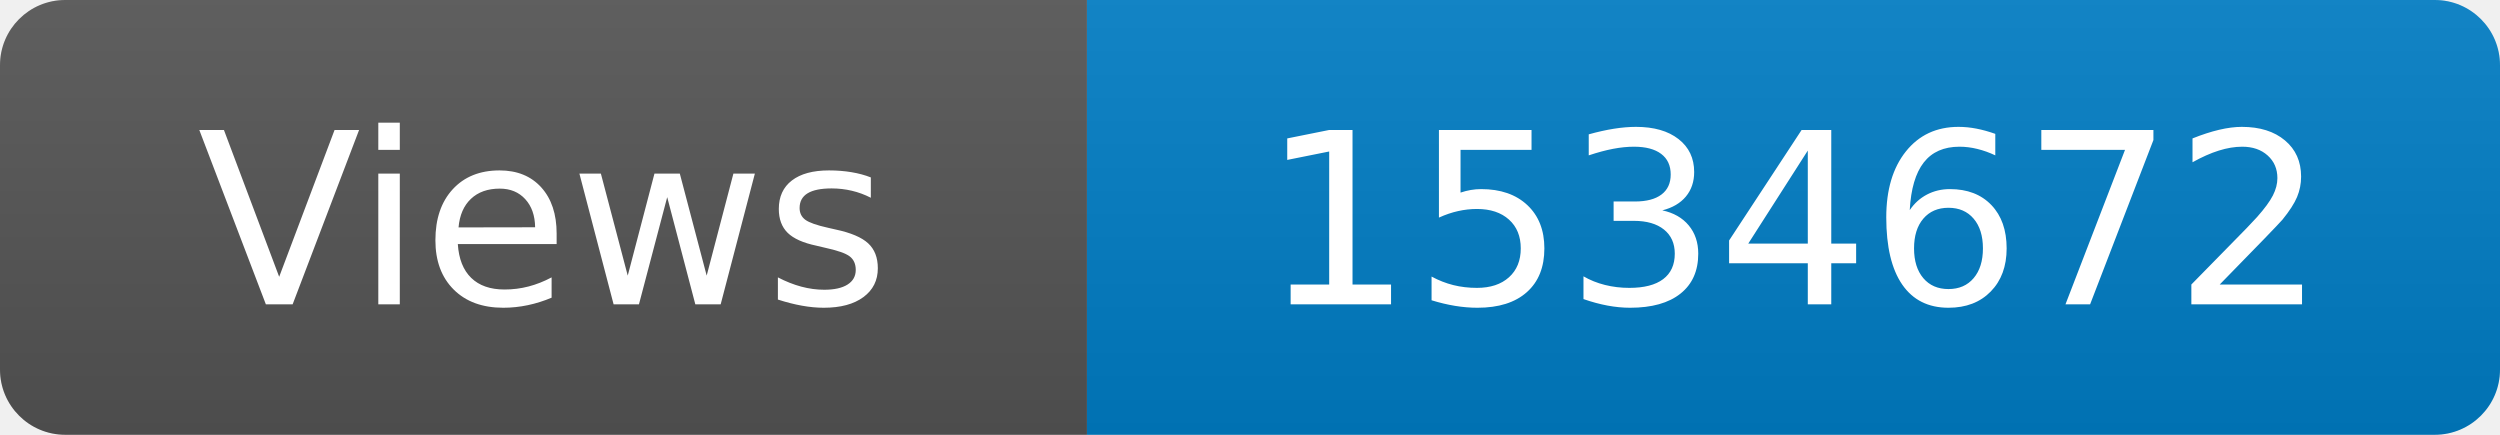
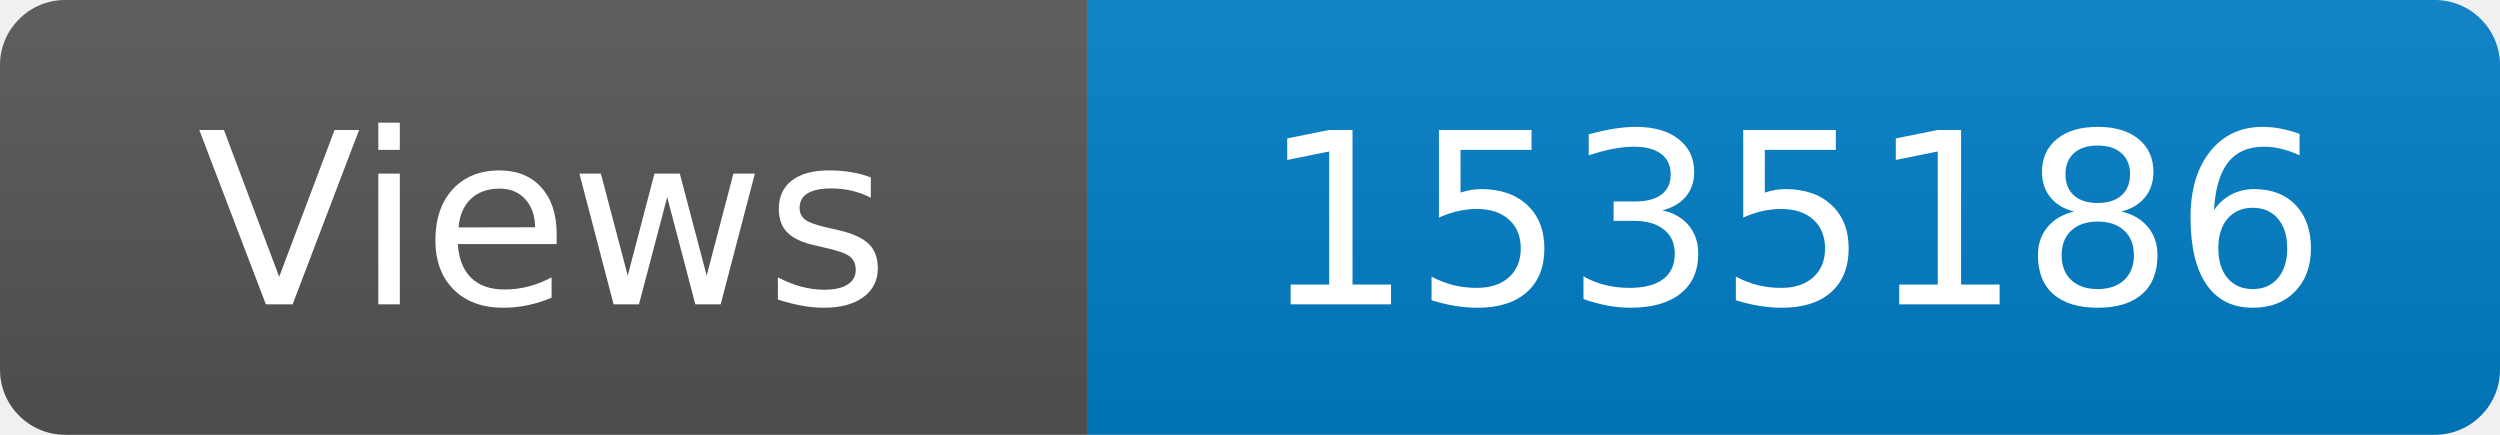
<svg xmlns="http://www.w3.org/2000/svg" width="115" height="20" role="img" aria-label="Maintained?: yes">
  <linearGradient id="s" x2="0" y2="100%">
    <stop offset="0" stop-color="#bbb" stop-opacity=".1" />
    <stop offset="1" stop-opacity=".1" />
  </linearGradient>
  <clipPath id="r">
    <rect width="115" height="20" rx="3" fill="#fff" />
  </clipPath>
  <g clip-path="url(#r)">
    <rect width="50" height="20" fill="#555" />
    <rect x="50" width="160" height="20" fill="#007ec6" />
    <rect width="115" height="20" fill="url(#s)" />
  </g>
  <g fill="#fff" text-anchor="middle" font-family="Verdana,Geneva,DejaVu Sans,sans-serif" font-size="110">
    <text x="250" y="140" transform="scale(.1)" fill="#fff">Views</text>
-     <text x="825" y="140" transform="scale(.1)" fill="#fff">1534672</text>
+     <text x="825" y="140" transform="scale(.1)" fill="#fff">1535186</text>
  </g>
</svg>
